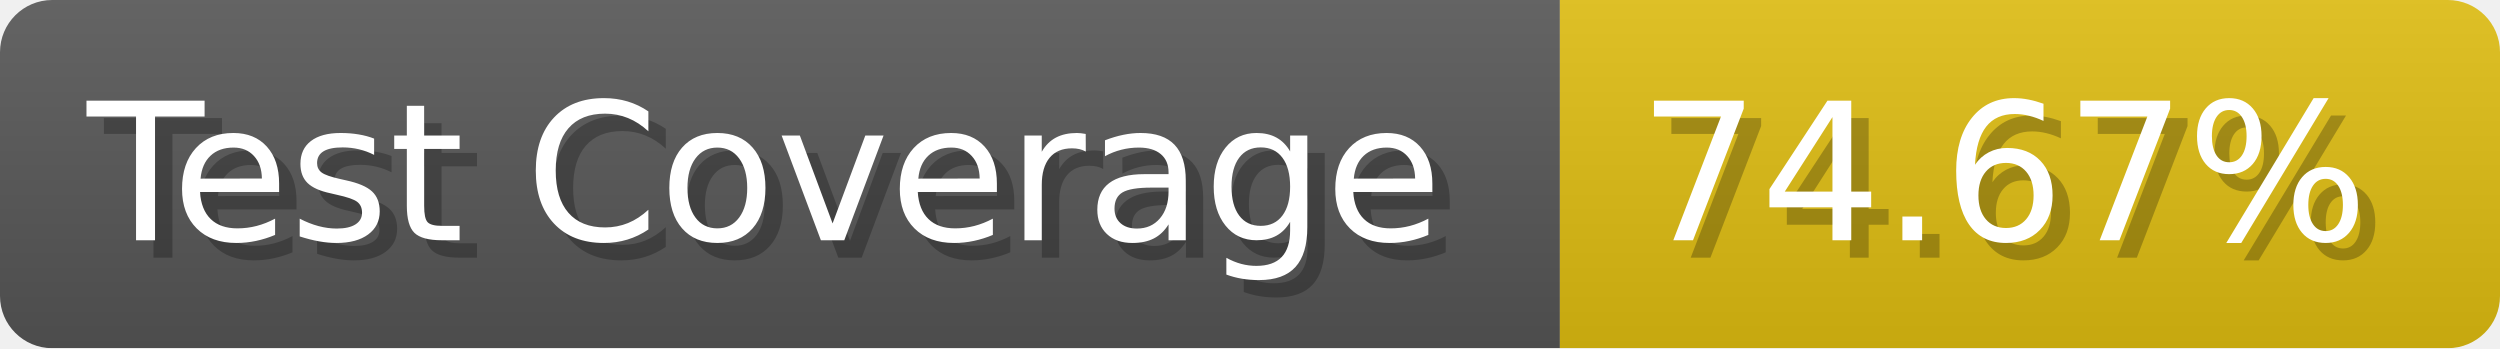
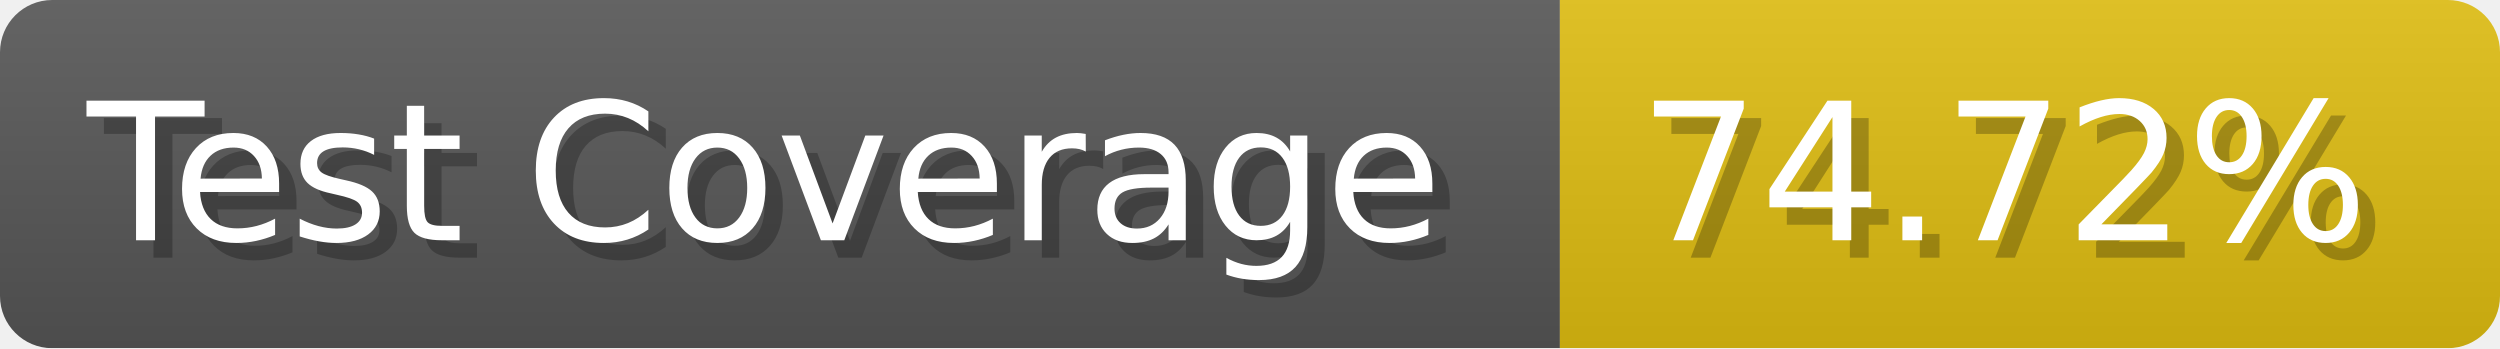
- <svg xmlns="http://www.w3.org/2000/svg" width="143.6" height="20" viewBox="0 0 1436 200" role="img" aria-label="Test Coverage: 74.67%">
+ <svg xmlns="http://www.w3.org/2000/svg" width="143.6" height="20" viewBox="0 0 1436 200" role="img" aria-label="Test Coverage: 74.72%">
  <linearGradient id="a" x2="0" y2="100%">
    <stop offset="0" stop-opacity=".1" stop-color="#EEE" />
    <stop offset="1" stop-opacity=".1" />
  </linearGradient>
  <mask id="m">
    <rect width="1436" height="200" rx="30" fill="#FFF" />
  </mask>
  <g mask="url(#m)">
    <rect width="896" height="200" fill="#555" />
    <rect width="540" height="200" fill="#DB1" x="896" />
    <rect width="1436" height="200" fill="url(#a)" />
  </g>
  <g aria-hidden="true" fill="#fff" text-anchor="start" font-family="Verdana,DejaVu Sans,sans-serif" font-size="110">
    <text x="60" y="148" textLength="796" fill="#000" opacity="0.25">Test Coverage</text>
    <text x="50" y="138" textLength="796">Test Coverage</text>
-     <text x="951" y="148" textLength="440" fill="#000" opacity="0.25">74.67%</text>
-     <text x="941" y="138" textLength="440">74.67%</text>
+     <text x="951" y="148" textLength="440" fill="#000" opacity="0.25">74.72%</text>
+     <text x="941" y="138" textLength="440">74.72%</text>
  </g>
</svg>
